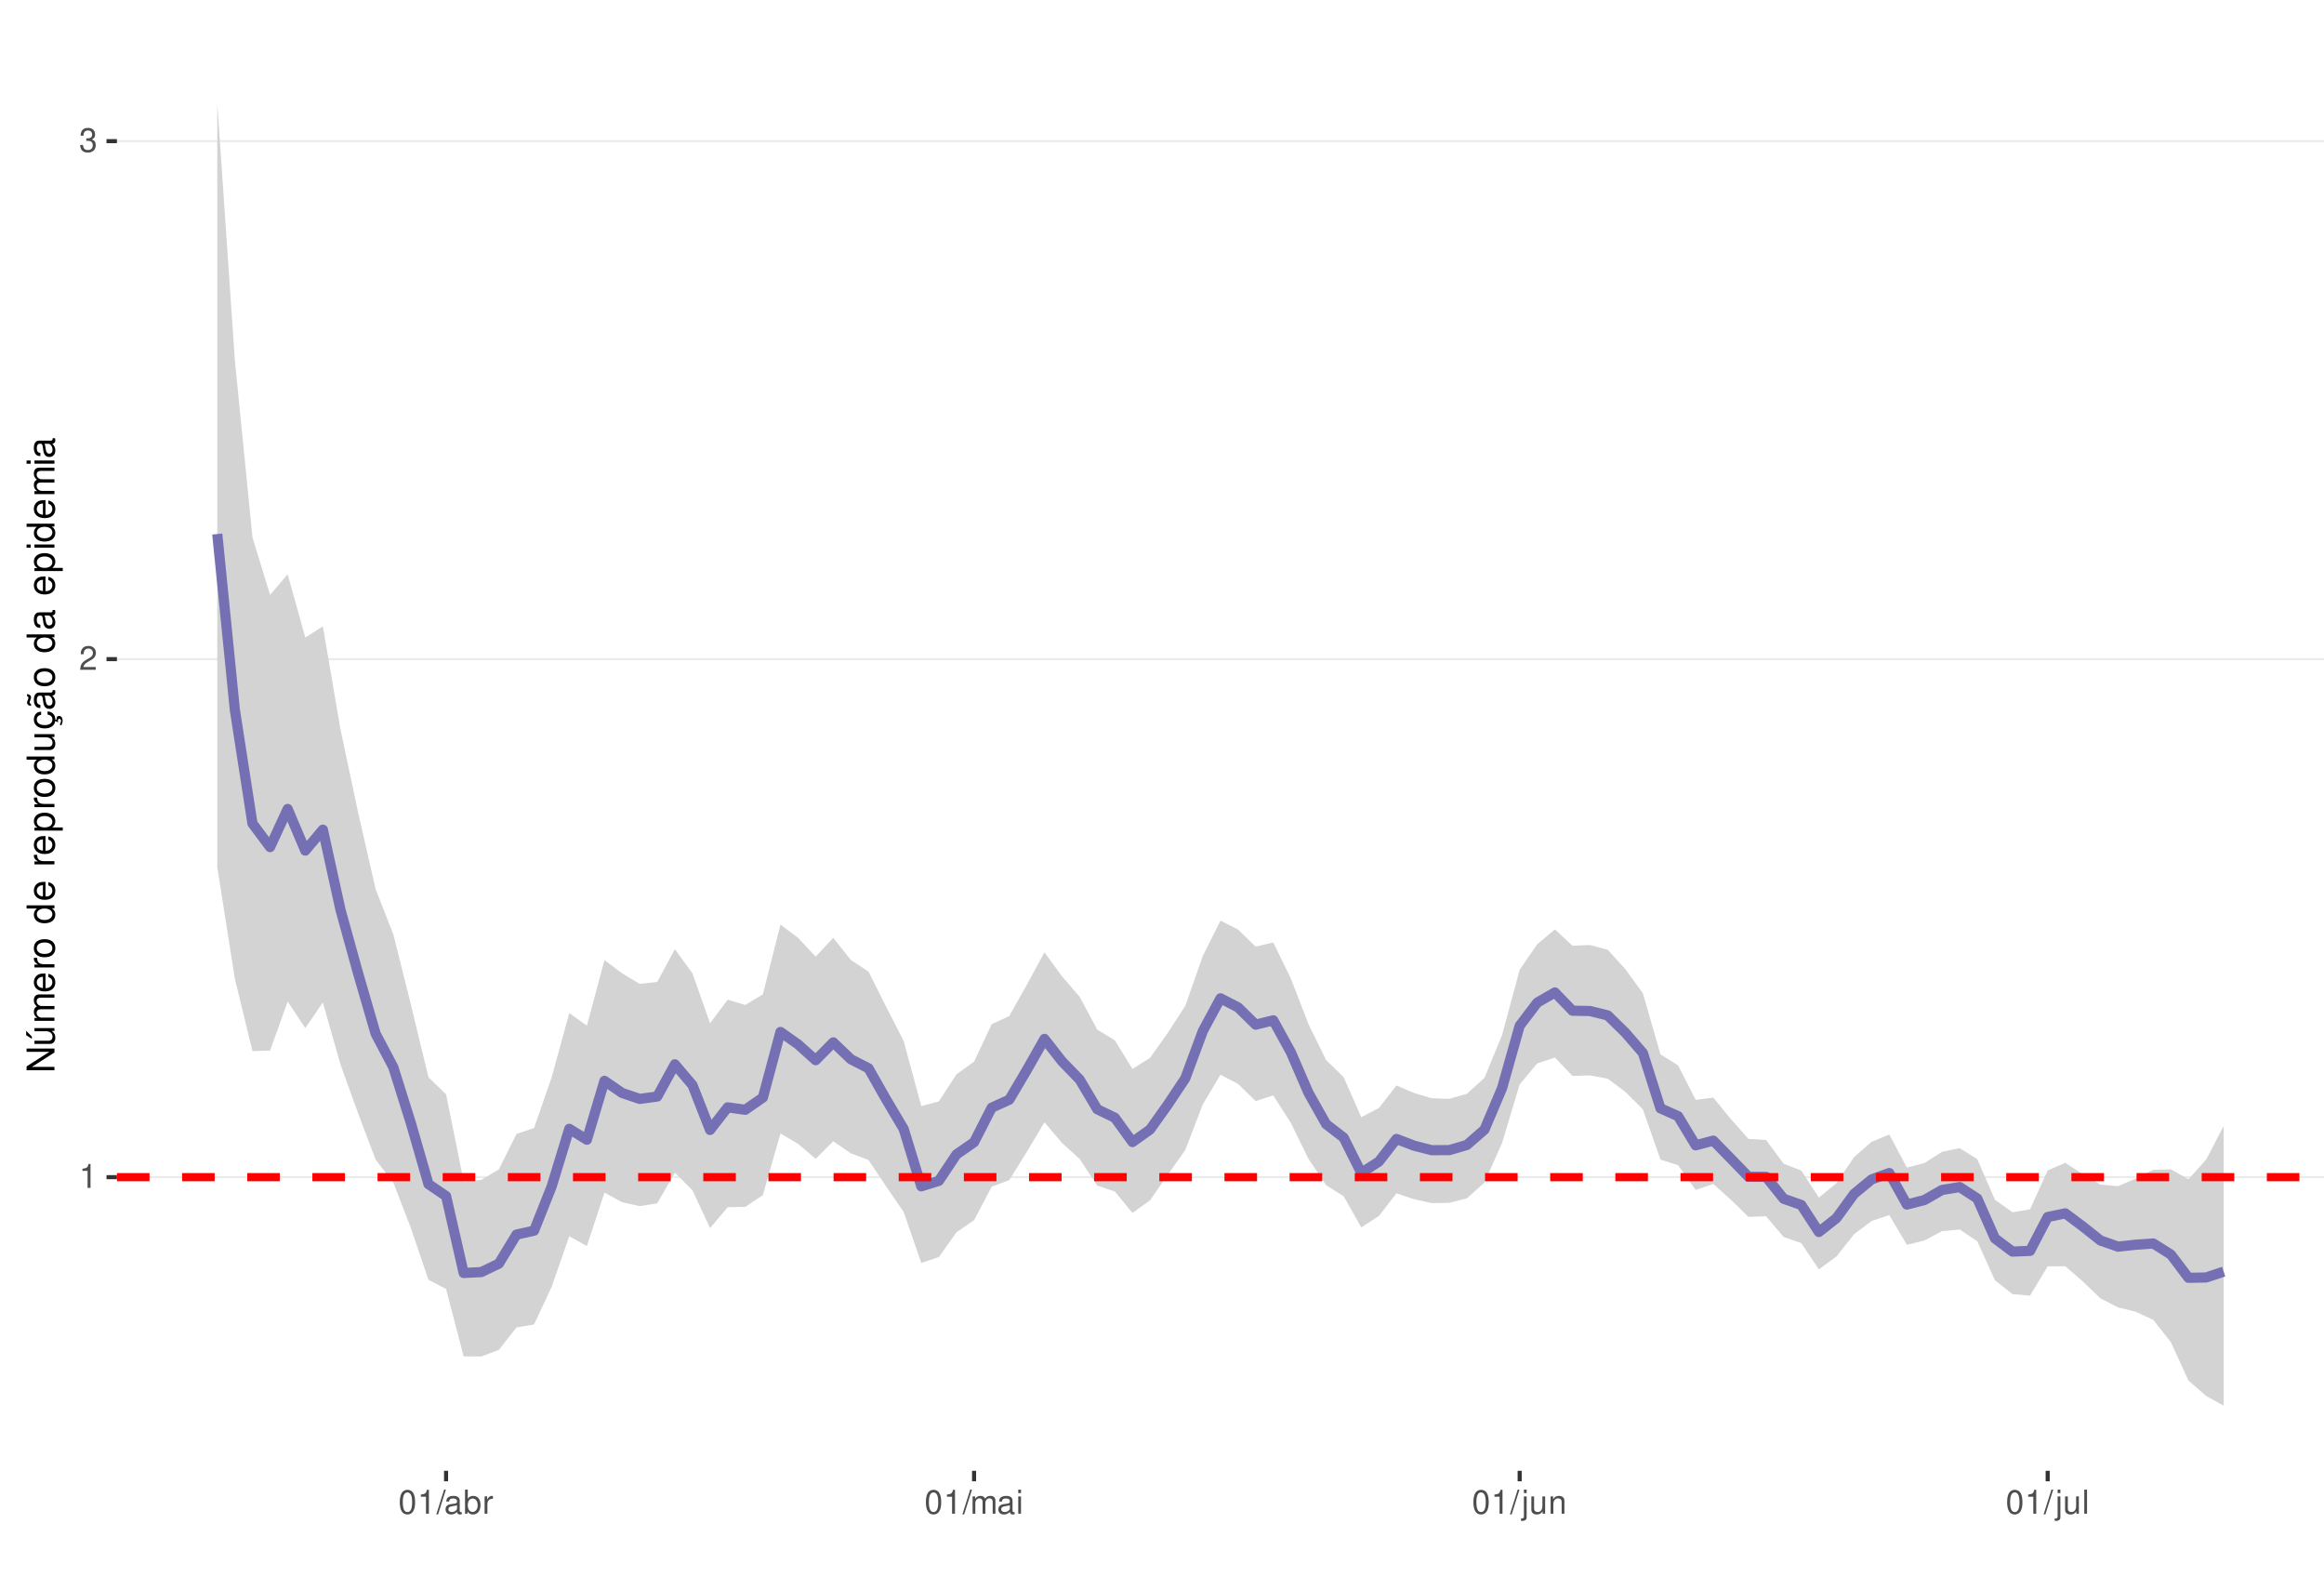
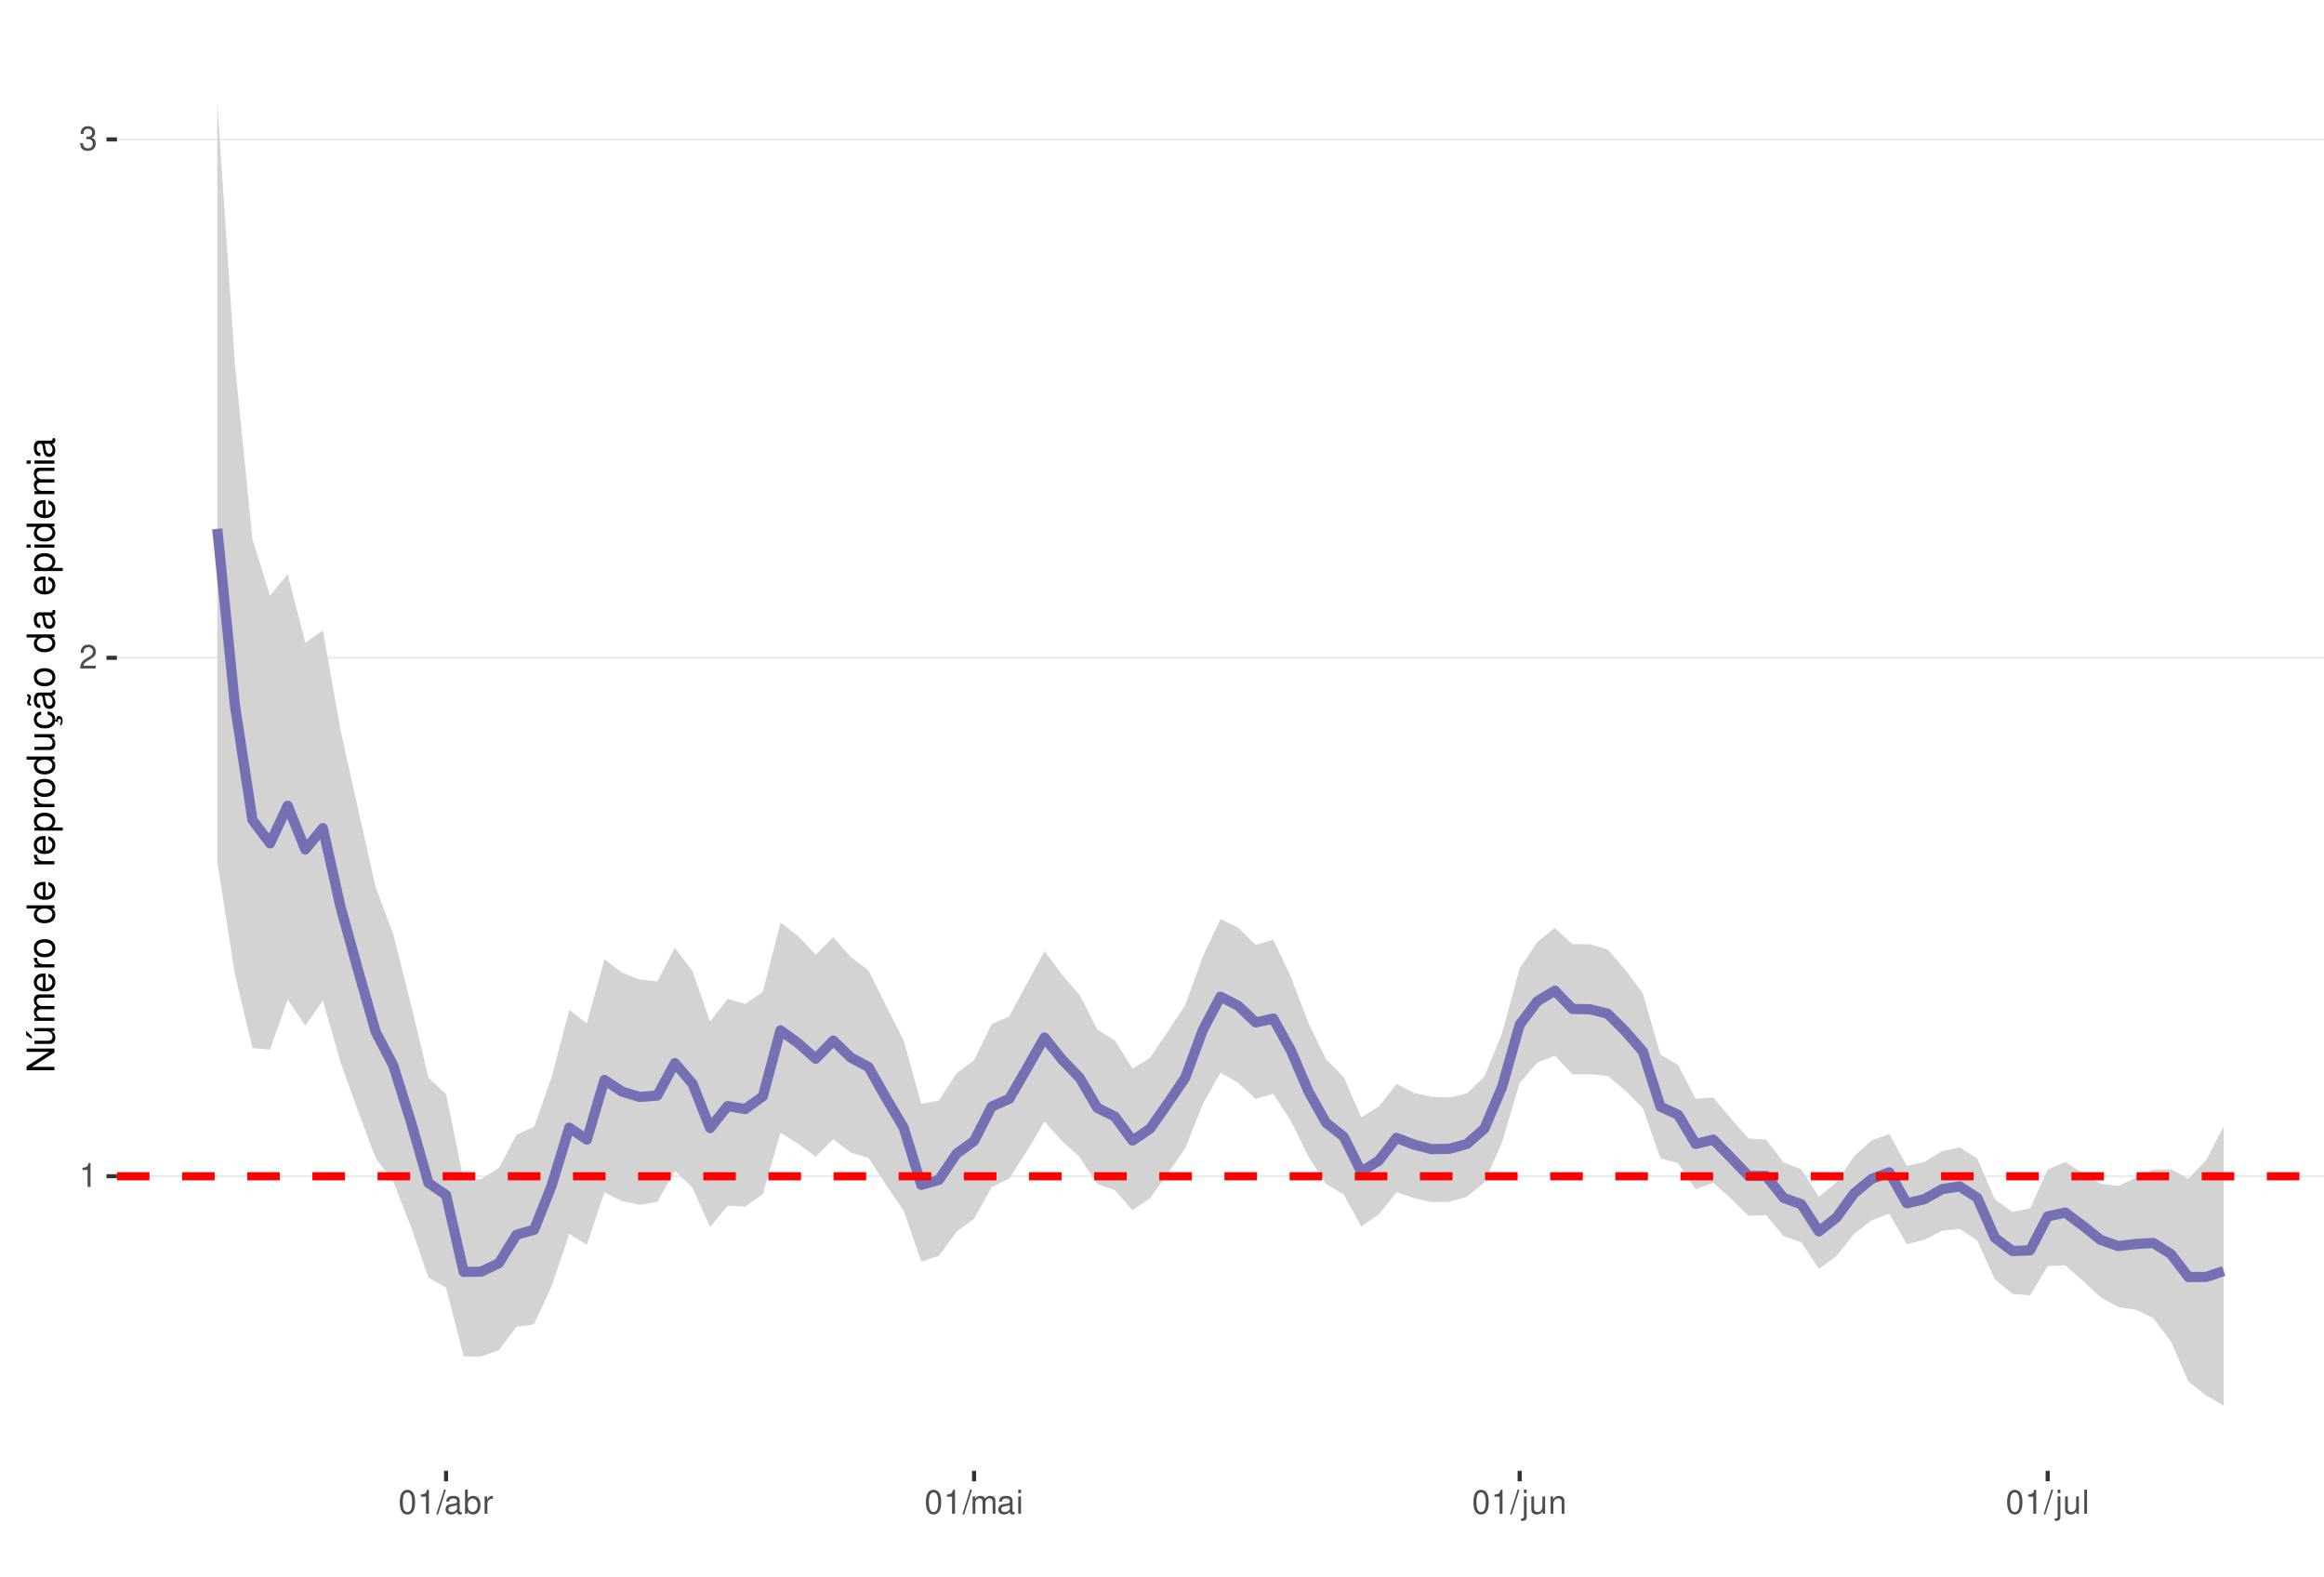
<svg xmlns="http://www.w3.org/2000/svg" xmlns:xlink="http://www.w3.org/1999/xlink" width="609pt" height="413pt" viewBox="0 0 609 413" version="1.1">
  <defs>
    <g>
      <symbol overflow="visible" id="glyph0-0">
        <path style="stroke:none;" d="" />
      </symbol>
      <symbol overflow="visible" id="glyph0-1">
        <path style="stroke:none;" d="M 2.234 -4.453 L 2.234 0 L 3 0 L 3 -6.266 L 2.5 -6.266 C 2.234 -5.297 2.062 -5.172 0.891 -5.016 L 0.891 -4.453 Z M 2.234 -4.453 " />
      </symbol>
      <symbol overflow="visible" id="glyph0-2">
        <path style="stroke:none;" d="M 4.375 -0.75 L 1.156 -0.75 C 1.234 -1.266 1.5 -1.594 2.266 -2.062 L 3.125 -2.547 C 3.984 -3.016 4.422 -3.656 4.422 -4.438 C 4.422 -4.953 4.219 -5.438 3.859 -5.781 C 3.484 -6.109 3.031 -6.266 2.453 -6.266 C 1.672 -6.266 1.094 -5.984 0.766 -5.438 C 0.547 -5.109 0.453 -4.719 0.438 -4.094 L 1.188 -4.094 C 1.219 -4.516 1.266 -4.766 1.375 -4.984 C 1.578 -5.359 1.969 -5.594 2.438 -5.594 C 3.125 -5.594 3.641 -5.094 3.641 -4.422 C 3.641 -3.906 3.359 -3.484 2.812 -3.172 L 2.016 -2.703 C 0.734 -1.969 0.359 -1.375 0.297 -0.016 L 4.375 -0.016 Z M 4.375 -0.75 " />
      </symbol>
      <symbol overflow="visible" id="glyph0-3">
        <path style="stroke:none;" d="M 1.906 -2.875 L 2.328 -2.875 C 3.156 -2.875 3.594 -2.5 3.594 -1.734 C 3.594 -0.953 3.125 -0.469 2.344 -0.469 C 1.5 -0.469 1.094 -0.906 1.031 -1.812 L 0.281 -1.812 C 0.312 -1.312 0.391 -0.984 0.547 -0.703 C 0.859 -0.109 1.469 0.203 2.297 0.203 C 3.562 0.203 4.375 -0.562 4.375 -1.75 C 4.375 -2.547 4.078 -2.984 3.344 -3.234 C 3.906 -3.469 4.203 -3.906 4.203 -4.531 C 4.203 -5.609 3.5 -6.266 2.328 -6.266 C 1.094 -6.266 0.438 -5.562 0.406 -4.234 L 1.172 -4.234 C 1.172 -4.625 1.219 -4.844 1.312 -5.031 C 1.484 -5.391 1.859 -5.594 2.344 -5.594 C 3.016 -5.594 3.422 -5.188 3.422 -4.516 C 3.422 -4.062 3.266 -3.797 2.922 -3.656 C 2.719 -3.562 2.438 -3.531 1.906 -3.516 Z M 1.906 -2.875 " />
      </symbol>
      <symbol overflow="visible" id="glyph0-4">
        <path style="stroke:none;" d="M 2.375 -6.266 C 1.812 -6.266 1.297 -6 0.969 -5.578 C 0.578 -5.016 0.375 -4.188 0.375 -3.031 C 0.375 -0.922 1.062 0.203 2.375 0.203 C 3.672 0.203 4.391 -0.922 4.391 -2.984 C 4.391 -4.188 4.203 -5 3.797 -5.578 C 3.469 -6 2.953 -6.266 2.375 -6.266 Z M 2.375 -5.578 C 3.203 -5.578 3.609 -4.75 3.609 -3.047 C 3.609 -1.266 3.219 -0.438 2.359 -0.438 C 1.562 -0.438 1.156 -1.297 1.156 -3.016 C 1.156 -4.75 1.562 -5.578 2.375 -5.578 Z M 2.375 -5.578 " />
      </symbol>
      <symbol overflow="visible" id="glyph0-5">
        <path style="stroke:none;" d="M 1.984 -6.312 L -0.062 0.172 L 0.406 0.172 L 2.453 -6.312 Z M 1.984 -6.312 " />
      </symbol>
      <symbol overflow="visible" id="glyph0-6">
        <path style="stroke:none;" d="M 4.625 -0.422 C 4.547 -0.406 4.516 -0.406 4.469 -0.406 C 4.219 -0.406 4.078 -0.531 4.078 -0.766 L 4.078 -3.422 C 4.078 -4.234 3.5 -4.672 2.375 -4.672 C 1.719 -4.672 1.188 -4.469 0.875 -4.141 C 0.672 -3.906 0.578 -3.641 0.562 -3.188 L 1.297 -3.188 C 1.344 -3.75 1.672 -4 2.359 -4 C 3.016 -4 3.375 -3.75 3.375 -3.328 L 3.375 -3.141 C 3.359 -2.828 3.203 -2.703 2.609 -2.625 C 1.594 -2.5 1.438 -2.469 1.156 -2.359 C 0.625 -2.125 0.359 -1.734 0.359 -1.141 C 0.359 -0.312 0.938 0.203 1.859 0.203 C 2.422 0.203 2.875 0 3.391 -0.469 C 3.438 0 3.672 0.203 4.141 0.203 C 4.297 0.203 4.391 0.188 4.625 0.125 Z M 3.375 -1.422 C 3.375 -1.188 3.297 -1.031 3.078 -0.844 C 2.781 -0.578 2.438 -0.438 2.016 -0.438 C 1.453 -0.438 1.109 -0.703 1.109 -1.156 C 1.109 -1.641 1.422 -1.875 2.203 -1.984 C 2.984 -2.094 3.125 -2.125 3.375 -2.234 Z M 3.375 -1.422 " />
      </symbol>
      <symbol overflow="visible" id="glyph0-7">
        <path style="stroke:none;" d="M 0.469 -6.312 L 0.469 0 L 1.109 0 L 1.109 -0.578 C 1.469 -0.047 1.922 0.203 2.547 0.203 C 3.75 0.203 4.531 -0.781 4.531 -2.281 C 4.531 -3.75 3.797 -4.672 2.594 -4.672 C 1.969 -4.672 1.531 -4.438 1.188 -3.922 L 1.188 -6.312 Z M 2.453 -3.984 C 3.25 -3.984 3.781 -3.297 3.781 -2.203 C 3.781 -1.172 3.234 -0.469 2.453 -0.469 C 1.672 -0.469 1.188 -1.172 1.188 -2.234 C 1.188 -3.297 1.672 -3.984 2.453 -3.984 Z M 2.453 -3.984 " />
      </symbol>
      <symbol overflow="visible" id="glyph0-8">
        <path style="stroke:none;" d="M 0.594 -4.531 L 0.594 0 L 1.328 0 L 1.328 -2.359 C 1.328 -3.438 1.781 -3.938 2.781 -3.906 L 2.781 -4.641 C 2.656 -4.656 2.594 -4.672 2.5 -4.672 C 2.031 -4.672 1.672 -4.391 1.266 -3.719 L 1.266 -4.531 Z M 0.594 -4.531 " />
      </symbol>
      <symbol overflow="visible" id="glyph0-9">
        <path style="stroke:none;" d="M 0.609 -4.531 L 0.609 0 L 1.328 0 L 1.328 -2.844 C 1.328 -3.5 1.812 -4.031 2.391 -4.031 C 2.938 -4.031 3.234 -3.703 3.234 -3.125 L 3.234 0 L 3.969 0 L 3.969 -2.844 C 3.969 -3.5 4.438 -4.031 5.031 -4.031 C 5.562 -4.031 5.875 -3.703 5.875 -3.125 L 5.875 0 L 6.594 0 L 6.594 -3.406 C 6.594 -4.219 6.125 -4.672 5.281 -4.672 C 4.672 -4.672 4.312 -4.484 3.891 -3.969 C 3.625 -4.453 3.25 -4.672 2.672 -4.672 C 2.062 -4.672 1.656 -4.438 1.266 -3.891 L 1.266 -4.531 Z M 0.609 -4.531 " />
      </symbol>
      <symbol overflow="visible" id="glyph0-10">
        <path style="stroke:none;" d="M 1.297 -4.531 L 0.578 -4.531 L 0.578 0 L 1.297 0 Z M 1.297 -6.312 L 0.578 -6.312 L 0.578 -5.406 L 1.297 -5.406 Z M 1.297 -6.312 " />
      </symbol>
      <symbol overflow="visible" id="glyph0-11">
        <path style="stroke:none;" d="M 0.609 -4.531 L 0.609 0.656 C 0.609 1.109 0.469 1.25 0.016 1.25 C -0.031 1.25 -0.062 1.25 -0.156 1.25 L -0.156 1.859 C -0.062 1.875 -0.031 1.891 0.094 1.891 C 0.906 1.891 1.328 1.562 1.328 0.938 L 1.328 -4.531 Z M 1.328 -6.312 L 0.609 -6.312 L 0.609 -5.406 L 1.328 -5.406 Z M 1.328 -6.312 " />
      </symbol>
      <symbol overflow="visible" id="glyph0-12">
        <path style="stroke:none;" d="M 4.172 0 L 4.172 -4.531 L 3.453 -4.531 L 3.453 -1.969 C 3.453 -1.031 2.969 -0.438 2.219 -0.438 C 1.641 -0.438 1.281 -0.781 1.281 -1.328 L 1.281 -4.531 L 0.562 -4.531 L 0.562 -1.031 C 0.562 -0.281 1.125 0.203 2.016 0.203 C 2.672 0.203 3.094 -0.031 3.516 -0.625 L 3.516 0 Z M 4.172 0 " />
      </symbol>
      <symbol overflow="visible" id="glyph0-13">
        <path style="stroke:none;" d="M 0.609 -4.531 L 0.609 0 L 1.328 0 L 1.328 -2.5 C 1.328 -3.422 1.812 -4.031 2.562 -4.031 C 3.141 -4.031 3.5 -3.688 3.5 -3.141 L 3.5 0 L 4.219 0 L 4.219 -3.422 C 4.219 -4.188 3.656 -4.672 2.781 -4.672 C 2.109 -4.672 1.672 -4.406 1.266 -3.781 L 1.266 -4.531 Z M 0.609 -4.531 " />
      </symbol>
      <symbol overflow="visible" id="glyph0-14">
        <path style="stroke:none;" d="M 1.312 -6.312 L 0.594 -6.312 L 0.594 0 L 1.312 0 Z M 1.312 -6.312 " />
      </symbol>
      <symbol overflow="visible" id="glyph1-0">
        <path style="stroke:none;" d="" />
      </symbol>
      <symbol overflow="visible" id="glyph1-1">
        <path style="stroke:none;" d="M -7.297 -6.453 L -7.297 -5.578 L -1.328 -5.578 L -7.297 -1.766 L -7.297 -0.766 L 0 -0.766 L 0 -1.641 L -5.906 -1.641 L 0 -5.406 L 0 -6.453 Z M -7.297 -6.453 " />
      </symbol>
      <symbol overflow="visible" id="glyph1-2">
        <path style="stroke:none;" d="M 0 -4.812 L -5.234 -4.812 L -5.234 -3.984 L -2.266 -3.984 C -1.203 -3.984 -0.5 -3.438 -0.5 -2.562 C -0.5 -1.906 -0.906 -1.484 -1.531 -1.484 L -5.234 -1.484 L -5.234 -0.656 L -1.203 -0.656 C -0.328 -0.656 0.234 -1.297 0.234 -2.312 C 0.234 -3.094 -0.047 -3.578 -0.734 -4.062 L 0 -4.062 Z M -7.406 -2.953 L -5.922 -2 L -5.922 -2.594 L -7.406 -4.094 Z M -7.406 -2.953 " />
      </symbol>
      <symbol overflow="visible" id="glyph1-3">
        <path style="stroke:none;" d="M -5.234 -0.703 L 0 -0.703 L 0 -1.547 L -3.297 -1.547 C -4.047 -1.547 -4.656 -2.094 -4.656 -2.766 C -4.656 -3.391 -4.281 -3.734 -3.609 -3.734 L 0 -3.734 L 0 -4.578 L -3.297 -4.578 C -4.047 -4.578 -4.656 -5.125 -4.656 -5.812 C -4.656 -6.422 -4.266 -6.781 -3.609 -6.781 L 0 -6.781 L 0 -7.625 L -3.938 -7.625 C -4.875 -7.625 -5.391 -7.078 -5.391 -6.094 C -5.391 -5.406 -5.188 -4.984 -4.594 -4.484 C -5.156 -4.188 -5.391 -3.766 -5.391 -3.078 C -5.391 -2.375 -5.125 -1.906 -4.5 -1.469 L -5.234 -1.469 Z M -5.234 -0.703 " />
      </symbol>
      <symbol overflow="visible" id="glyph1-4">
        <path style="stroke:none;" d="M -2.344 -5.125 C -3.141 -5.125 -3.625 -5.062 -4.016 -4.922 C -4.875 -4.578 -5.391 -3.781 -5.391 -2.797 C -5.391 -1.344 -4.281 -0.406 -2.547 -0.406 C -0.812 -0.406 0.234 -1.297 0.234 -2.781 C 0.234 -3.984 -0.453 -4.812 -1.594 -5.016 L -1.594 -4.188 C -0.906 -3.953 -0.547 -3.484 -0.547 -2.812 C -0.547 -2.281 -0.781 -1.828 -1.219 -1.547 C -1.516 -1.344 -1.812 -1.281 -2.344 -1.266 Z M -3.016 -1.297 C -3.984 -1.359 -4.625 -1.953 -4.625 -2.797 C -4.625 -3.641 -3.953 -4.234 -3.016 -4.234 Z M -3.016 -1.297 " />
      </symbol>
      <symbol overflow="visible" id="glyph1-5">
        <path style="stroke:none;" d="M -5.234 -0.688 L 0 -0.688 L 0 -1.531 L -2.719 -1.531 C -3.984 -1.547 -4.547 -2.062 -4.516 -3.203 L -5.359 -3.203 C -5.375 -3.062 -5.391 -2.984 -5.391 -2.891 C -5.391 -2.344 -5.062 -1.938 -4.297 -1.453 L -5.234 -1.453 Z M -5.234 -0.688 " />
      </symbol>
      <symbol overflow="visible" id="glyph1-6">
        <path style="stroke:none;" d="M -5.391 -2.719 C -5.391 -1.234 -4.344 -0.359 -2.578 -0.359 C -0.812 -0.359 0.234 -1.234 0.234 -2.734 C 0.234 -4.203 -0.812 -5.094 -2.547 -5.094 C -4.359 -5.094 -5.391 -4.234 -5.391 -2.719 Z M -4.625 -2.734 C -4.625 -3.672 -3.844 -4.234 -2.547 -4.234 C -1.312 -4.234 -0.547 -3.656 -0.547 -2.734 C -0.547 -1.797 -1.312 -1.234 -2.578 -1.234 C -3.844 -1.234 -4.625 -1.797 -4.625 -2.734 Z M -4.625 -2.734 " />
      </symbol>
      <symbol overflow="visible" id="glyph1-7">
        <path style="stroke:none;" d="" />
      </symbol>
      <symbol overflow="visible" id="glyph1-8">
        <path style="stroke:none;" d="M -7.297 -4.953 L -7.297 -4.125 L -4.578 -4.125 C -5.109 -3.766 -5.391 -3.203 -5.391 -2.516 C -5.391 -1.156 -4.297 -0.266 -2.625 -0.266 C -0.859 -0.266 0.234 -1.125 0.234 -2.547 C 0.234 -3.266 -0.047 -3.766 -0.688 -4.203 L 0 -4.203 L 0 -4.953 Z M -4.609 -2.656 C -4.609 -3.547 -3.812 -4.125 -2.562 -4.125 C -1.344 -4.125 -0.547 -3.547 -0.547 -2.656 C -0.547 -1.734 -1.359 -1.125 -2.578 -1.125 C -3.797 -1.125 -4.609 -1.734 -4.609 -2.656 Z M -4.609 -2.656 " />
      </symbol>
      <symbol overflow="visible" id="glyph1-9">
        <path style="stroke:none;" d="M 2.188 -0.547 L 2.188 -1.375 L -0.547 -1.375 C -0.016 -1.812 0.234 -2.312 0.234 -2.984 C 0.234 -4.344 -0.859 -5.234 -2.531 -5.234 C -4.297 -5.234 -5.391 -4.375 -5.391 -2.984 C -5.391 -2.266 -5.062 -1.703 -4.453 -1.312 L -5.234 -1.312 L -5.234 -0.547 Z M -4.609 -2.844 C -4.609 -3.766 -3.797 -4.359 -2.547 -4.359 C -1.359 -4.359 -0.547 -3.75 -0.547 -2.844 C -0.547 -1.953 -1.344 -1.375 -2.578 -1.375 C -3.812 -1.375 -4.609 -1.953 -4.609 -2.844 Z M -4.609 -2.844 " />
      </symbol>
      <symbol overflow="visible" id="glyph1-10">
        <path style="stroke:none;" d="M 0 -4.812 L -5.234 -4.812 L -5.234 -3.984 L -2.266 -3.984 C -1.203 -3.984 -0.5 -3.438 -0.5 -2.562 C -0.5 -1.906 -0.906 -1.484 -1.531 -1.484 L -5.234 -1.484 L -5.234 -0.656 L -1.203 -0.656 C -0.328 -0.656 0.234 -1.297 0.234 -2.312 C 0.234 -3.094 -0.047 -3.578 -0.734 -4.062 L 0 -4.062 Z M 0 -4.812 " />
      </symbol>
      <symbol overflow="visible" id="glyph1-11">
        <path style="stroke:none;" d="M 0.234 -2.641 C 0.234 -3.875 -0.547 -4.703 -1.797 -4.766 L -1.797 -3.938 C -0.953 -3.797 -0.531 -3.359 -0.531 -2.656 C -0.531 -1.734 -1.281 -1.188 -2.516 -1.188 C -3.844 -1.188 -4.625 -1.719 -4.625 -2.625 C -4.625 -3.328 -4.203 -3.766 -3.484 -3.875 L -3.484 -4.703 C -3.984 -4.672 -4.312 -4.562 -4.609 -4.359 C -5.094 -4 -5.391 -3.375 -5.391 -2.641 C -5.391 -1.219 -4.266 -0.312 -2.531 -0.312 C -1.469 -0.312 -0.625 -0.672 -0.156 -1.312 C 0.047 -1.594 0.125 -1.812 0.203 -2.25 L 0.922 -1.938 L 0.984 -2.062 C 0.938 -2.188 0.906 -2.25 0.906 -2.375 C 0.906 -2.656 1.047 -2.828 1.281 -2.828 C 1.547 -2.828 1.734 -2.594 1.734 -2.297 C 1.734 -2.031 1.672 -1.844 1.438 -1.406 L 1.406 -1.312 L 1.812 -1.094 C 2.078 -1.75 2.141 -1.953 2.141 -2.344 C 2.141 -3.109 1.781 -3.578 1.203 -3.578 C 0.781 -3.578 0.547 -3.297 0.547 -2.797 C 0.547 -2.703 0.547 -2.641 0.562 -2.516 Z M 0.234 -2.641 " />
      </symbol>
      <symbol overflow="visible" id="glyph1-12">
        <path style="stroke:none;" d="M -0.484 -5.344 C -0.469 -5.266 -0.469 -5.219 -0.469 -5.172 C -0.469 -4.875 -0.625 -4.719 -0.875 -4.719 L -3.953 -4.719 C -4.891 -4.719 -5.391 -4.047 -5.391 -2.75 C -5.391 -1.984 -5.172 -1.375 -4.781 -1.016 C -4.516 -0.766 -4.203 -0.672 -3.688 -0.656 L -3.688 -1.484 C -4.328 -1.562 -4.625 -1.938 -4.625 -2.719 C -4.625 -3.484 -4.344 -3.891 -3.844 -3.891 L -3.625 -3.891 C -3.266 -3.875 -3.125 -3.703 -3.047 -3.016 C -2.891 -1.844 -2.844 -1.656 -2.719 -1.344 C -2.453 -0.734 -2 -0.422 -1.312 -0.422 C -0.375 -0.422 0.234 -1.078 0.234 -2.141 C 0.234 -2.797 0 -3.328 -0.547 -3.922 C 0 -3.984 0.234 -4.234 0.234 -4.781 C 0.234 -4.953 0.203 -5.062 0.141 -5.344 Z M -1.656 -3.891 C -1.375 -3.891 -1.203 -3.812 -0.969 -3.562 C -0.656 -3.219 -0.5 -2.812 -0.5 -2.312 C -0.5 -1.672 -0.812 -1.297 -1.344 -1.297 C -1.891 -1.297 -2.172 -1.656 -2.297 -2.547 C -2.422 -3.438 -2.453 -3.609 -2.594 -3.891 Z M -7.172 -3.75 C -6.922 -3.672 -6.812 -3.547 -6.812 -3.375 C -6.812 -3.25 -6.875 -2.984 -6.984 -2.734 C -7.156 -2.312 -7.172 -2.25 -7.172 -2.047 C -7.172 -1.594 -6.797 -1.297 -6.141 -1.188 L -6.141 -1.766 C -6.375 -1.812 -6.5 -1.938 -6.5 -2.094 C -6.5 -2.203 -6.469 -2.344 -6.375 -2.578 C -6.156 -3.156 -6.125 -3.234 -6.125 -3.438 C -6.125 -3.922 -6.484 -4.219 -7.172 -4.312 Z M -7.172 -3.75 " />
      </symbol>
      <symbol overflow="visible" id="glyph1-13">
        <path style="stroke:none;" d="M -0.484 -5.344 C -0.469 -5.266 -0.469 -5.219 -0.469 -5.172 C -0.469 -4.875 -0.625 -4.719 -0.875 -4.719 L -3.953 -4.719 C -4.891 -4.719 -5.391 -4.047 -5.391 -2.75 C -5.391 -1.984 -5.172 -1.375 -4.781 -1.016 C -4.516 -0.766 -4.203 -0.672 -3.688 -0.656 L -3.688 -1.484 C -4.328 -1.562 -4.625 -1.938 -4.625 -2.719 C -4.625 -3.484 -4.344 -3.891 -3.844 -3.891 L -3.625 -3.891 C -3.266 -3.875 -3.125 -3.703 -3.047 -3.016 C -2.891 -1.844 -2.844 -1.656 -2.719 -1.344 C -2.453 -0.734 -2 -0.422 -1.312 -0.422 C -0.375 -0.422 0.234 -1.078 0.234 -2.141 C 0.234 -2.797 0 -3.328 -0.547 -3.922 C 0 -3.984 0.234 -4.234 0.234 -4.781 C 0.234 -4.953 0.203 -5.062 0.141 -5.344 Z M -1.656 -3.891 C -1.375 -3.891 -1.203 -3.812 -0.969 -3.562 C -0.656 -3.219 -0.5 -2.812 -0.5 -2.312 C -0.5 -1.672 -0.812 -1.297 -1.344 -1.297 C -1.891 -1.297 -2.172 -1.656 -2.297 -2.547 C -2.422 -3.438 -2.453 -3.609 -2.594 -3.891 Z M -1.656 -3.891 " />
      </symbol>
      <symbol overflow="visible" id="glyph1-14">
        <path style="stroke:none;" d="M -5.234 -1.5 L -5.234 -0.672 L 0 -0.672 L 0 -1.5 Z M -7.297 -1.5 L -7.297 -0.656 L -6.234 -0.656 L -6.234 -1.5 Z M -7.297 -1.5 " />
      </symbol>
    </g>
    <clipPath id="clip1">
      <path d="M 30.645 9.961 L 609 9.961 L 609 385.328 L 30.645 385.328 Z M 30.645 9.961 " />
    </clipPath>
    <clipPath id="clip2">
-       <path d="M 30.645 308 L 609 308 L 609 309 L 30.645 309 Z M 30.645 308 " />
+       <path d="M 30.645 307 L 609 307 L 609 309 L 30.645 309 Z M 30.645 307 " />
    </clipPath>
    <clipPath id="clip3">
      <path d="M 30.645 172 L 609 172 L 609 173 L 30.645 173 Z M 30.645 172 " />
    </clipPath>
    <clipPath id="clip4">
-       <path d="M 30.645 36 L 609 36 L 609 38 L 30.645 38 Z M 30.645 36 " />
+       <path d="M 30.645 36 L 609 36 L 609 37 L 30.645 37 Z M 30.645 36 " />
    </clipPath>
    <clipPath id="clip5">
      <path d="M 30.645 307 L 609 307 L 609 310 L 30.645 310 Z M 30.645 307 " />
    </clipPath>
  </defs>
  <g id="surface58">
    <rect x="0" y="0" width="609" height="413" style="fill:rgb(100%,100%,100%);fill-opacity:1;stroke:none;" />
    <rect x="0" y="0" width="609" height="413" style="fill:rgb(100%,100%,100%);fill-opacity:1;stroke:none;" />
    <path style="fill:none;stroke-width:1.067;stroke-linecap:round;stroke-linejoin:round;stroke:rgb(100%,100%,100%);stroke-opacity:1;stroke-miterlimit:10;" d="M 0 413 L 609 413 L 609 0 L 0 0 Z M 0 413 " />
    <g clip-path="url(#clip1)" clip-rule="nonzero">
      <path style=" stroke:none;fill-rule:nonzero;fill:rgb(100%,100%,100%);fill-opacity:1;" d="M 30.645 385.328 L 609 385.328 L 609 9.961 L 30.645 9.961 Z M 30.645 385.328 " />
    </g>
    <g clip-path="url(#clip2)" clip-rule="nonzero">
-       <path style="fill:none;stroke-width:0.533;stroke-linecap:butt;stroke-linejoin:round;stroke:rgb(92.157%,92.157%,92.157%);stroke-opacity:1;stroke-miterlimit:10;" d="M 30.645 308.395 L 609 308.395 " />
+       <path style="fill:none;stroke-width:0.533;stroke-linecap:butt;stroke-linejoin:round;stroke:rgb(92.157%,92.157%,92.157%);stroke-opacity:1;stroke-miterlimit:10;" d="M 30.645 308.16 L 609 308.16 " />
    </g>
    <g clip-path="url(#clip3)" clip-rule="nonzero">
-       <path style="fill:none;stroke-width:0.533;stroke-linecap:butt;stroke-linejoin:round;stroke:rgb(92.157%,92.157%,92.157%);stroke-opacity:1;stroke-miterlimit:10;" d="M 30.645 172.684 L 609 172.684 " />
+       <path style="fill:none;stroke-width:0.533;stroke-linecap:butt;stroke-linejoin:round;stroke:rgb(92.157%,92.157%,92.157%);stroke-opacity:1;stroke-miterlimit:10;" d="M 30.645 172.34 L 609 172.34 " />
    </g>
    <g clip-path="url(#clip4)" clip-rule="nonzero">
-       <path style="fill:none;stroke-width:0.533;stroke-linecap:butt;stroke-linejoin:round;stroke:rgb(92.157%,92.157%,92.157%);stroke-opacity:1;stroke-miterlimit:10;" d="M 30.645 36.973 L 609 36.973 " />
-     </g>
-     <path style=" stroke:none;fill-rule:nonzero;fill:rgb(82.745%,82.745%,82.745%);fill-opacity:1;" d="M 56.934 27.023 L 61.547 94.379 L 66.156 140.762 L 70.77 155.871 L 75.383 150.449 L 79.996 167.023 L 84.605 164.094 L 89.219 191.07 L 93.832 212.812 L 98.441 232.996 L 103.055 244.73 L 107.668 263.176 L 112.277 282.215 L 116.891 286.695 L 121.504 309.516 L 126.113 309.125 L 130.727 306.355 L 135.34 297.082 L 139.953 295.52 L 144.562 282.23 L 149.176 265.406 L 153.789 268.699 L 158.398 251.531 L 163.012 254.988 L 167.625 257.754 L 172.234 257.242 L 176.848 248.672 L 181.461 255 L 186.07 268.086 L 190.684 261.895 L 195.297 263.285 L 199.91 260.5 L 204.52 242.23 L 209.133 245.684 L 213.746 250.625 L 218.355 245.703 L 222.969 251.504 L 227.582 254.531 L 232.191 263.707 L 236.805 272.723 L 241.418 289.781 L 246.027 288.547 L 250.641 281.449 L 255.254 278.125 L 259.867 268.332 L 264.477 266.18 L 269.09 257.969 L 273.703 249.488 L 278.312 255.793 L 282.926 261.156 L 287.539 269.738 L 292.148 272.551 L 296.762 280.039 L 301.375 277.129 L 305.984 270.633 L 310.598 263.52 L 315.211 250.414 L 319.824 241.191 L 324.434 243.527 L 329.047 247.996 L 333.66 246.91 L 338.27 256.371 L 342.883 268.305 L 347.496 277.703 L 352.105 282.195 L 356.719 292.684 L 361.332 290.277 L 365.941 284.371 L 370.555 286.344 L 375.168 287.719 L 379.781 287.871 L 384.391 286.559 L 389.004 282.379 L 393.617 271.156 L 398.227 254.059 L 402.84 247.355 L 407.453 243.484 L 412.062 247.77 L 416.676 247.582 L 421.289 248.812 L 425.902 253.879 L 430.512 260.219 L 435.125 276.215 L 439.738 279.113 L 444.348 288.141 L 448.961 287.555 L 453.574 293.172 L 458.184 298.383 L 462.797 298.66 L 467.41 304.887 L 472.02 306.652 L 476.633 313.75 L 481.246 309.965 L 485.859 303.133 L 490.469 299.121 L 495.082 297.215 L 499.695 305.875 L 504.305 304.699 L 508.918 301.742 L 513.531 300.797 L 518.141 303.668 L 522.754 314.297 L 527.367 317.59 L 531.977 316.82 L 536.59 306.629 L 541.203 304.629 L 545.816 307.648 L 550.426 310.344 L 555.039 310.758 L 559.652 308.773 L 564.262 306.469 L 568.875 306.348 L 573.488 308.941 L 578.098 303.816 L 582.711 294.984 L 582.711 368.266 L 578.098 365.707 L 573.488 361.688 L 568.875 351.637 L 564.262 345.777 L 559.652 343.652 L 555.039 342.52 L 550.426 340.156 L 545.816 335.742 L 541.203 331.746 L 536.59 331.758 L 531.977 339.441 L 527.367 339.035 L 522.754 335.391 L 518.141 325.191 L 513.531 322.105 L 508.918 322.539 L 504.305 324.973 L 499.695 326.117 L 495.082 318.34 L 490.469 319.867 L 485.859 323.336 L 481.246 329.164 L 476.633 332.562 L 472.02 325.668 L 467.41 324.082 L 462.797 318.641 L 458.184 318.805 L 453.574 314.301 L 448.961 310.18 L 444.348 311.75 L 439.738 305.27 L 435.125 303.789 L 430.512 290.641 L 425.902 286.035 L 421.289 282.59 L 416.676 281.734 L 412.062 281.867 L 407.453 277.055 L 402.84 278.586 L 398.227 284.086 L 393.617 299.43 L 389.004 309.805 L 384.391 313.953 L 379.781 315.121 L 375.168 315.195 L 370.555 314.172 L 365.941 312.629 L 361.332 318.57 L 356.719 321.547 L 352.105 313.402 L 347.496 310.488 L 342.883 303.598 L 338.27 294.207 L 333.66 286.977 L 329.047 288.461 L 324.434 283.973 L 319.824 281.547 L 315.211 289.297 L 310.598 301.27 L 305.984 307.812 L 301.375 314.445 L 296.762 317.77 L 292.148 312.156 L 287.539 310.594 L 282.926 303.625 L 278.312 299.457 L 273.703 294.016 L 269.09 301.727 L 264.477 309.172 L 259.867 310.902 L 255.254 319.668 L 250.641 322.836 L 246.027 329.324 L 241.418 330.859 L 236.805 317.516 L 232.191 310.789 L 227.582 303.906 L 222.969 302.156 L 218.355 298.996 L 213.746 303.594 L 209.133 299.672 L 204.52 296.938 L 199.91 313.09 L 195.297 316.184 L 190.684 316.281 L 186.07 321.746 L 181.461 311.855 L 176.848 307.215 L 172.234 315.242 L 167.625 315.996 L 163.012 314.953 L 158.398 312.438 L 153.789 326.445 L 149.176 323.875 L 144.562 337.105 L 139.953 346.977 L 135.34 347.762 L 130.727 353.645 L 126.113 355.379 L 121.504 355.352 L 116.891 337.688 L 112.277 335.289 L 107.668 321.73 L 103.055 309.773 L 98.441 303.824 L 93.832 291.66 L 89.219 278.863 L 84.605 262.629 L 79.996 269.336 L 75.383 262.383 L 70.77 275.242 L 66.156 275.363 L 61.547 256.43 L 56.934 227.16 Z M 56.934 27.023 " />
-     <path style="fill:none;stroke-width:2.667;stroke-linecap:butt;stroke-linejoin:round;stroke:rgb(45.882%,43.922%,70.196%);stroke-opacity:1;stroke-miterlimit:10;" d="M 56.934 139.914 L 61.547 185.996 L 66.156 215.734 L 70.77 221.922 L 75.383 211.934 L 79.996 222.84 L 84.605 217.352 L 89.219 238.332 L 93.832 254.977 L 98.441 270.832 L 103.055 279.57 L 107.668 294.234 L 112.277 310.211 L 116.891 313.348 L 121.504 333.496 L 126.113 333.262 L 130.727 331.047 L 135.34 323.445 L 139.953 322.418 L 144.562 310.824 L 149.176 295.73 L 153.789 298.59 L 158.398 283.164 L 163.012 286.328 L 167.625 287.898 L 172.234 287.27 L 176.848 278.836 L 181.461 284.27 L 186.07 296.027 L 190.684 290.105 L 195.297 290.742 L 199.91 287.543 L 204.52 270.352 L 209.133 273.605 L 213.746 277.746 L 218.355 273.086 L 222.969 277.504 L 227.582 279.863 L 232.191 287.988 L 236.805 295.762 L 241.418 310.793 L 246.027 309.359 L 250.641 302.438 L 255.254 299.238 L 259.867 290.195 L 264.477 288.102 L 269.09 280.301 L 273.703 272.18 L 278.312 278.078 L 282.926 282.824 L 287.539 290.602 L 292.148 292.824 L 296.762 299.195 L 301.375 295.91 L 305.984 289.441 L 310.598 282.516 L 315.211 270.094 L 319.824 261.543 L 324.434 263.914 L 329.047 268.449 L 333.66 267.305 L 338.27 275.672 L 342.883 286.309 L 347.496 294.488 L 352.105 298.047 L 356.719 307.27 L 361.332 304.32 L 365.941 298.387 L 370.555 300.145 L 375.168 301.328 L 379.781 301.316 L 384.391 299.961 L 389.004 295.949 L 393.617 285.055 L 398.227 268.738 L 402.84 262.668 L 407.453 260.004 L 412.062 264.777 L 416.676 264.875 L 421.289 266.016 L 425.902 270.527 L 430.512 275.852 L 435.125 290.363 L 439.738 292.418 L 444.348 300.051 L 448.961 298.828 L 453.574 303.539 L 458.184 308.289 L 462.797 308.312 L 467.41 314.055 L 472.02 315.68 L 476.633 322.762 L 481.246 319.121 L 485.859 312.781 L 490.469 308.98 L 495.082 307.316 L 499.695 315.574 L 504.305 314.383 L 508.918 311.746 L 513.531 310.988 L 518.141 313.984 L 522.754 324.426 L 527.367 327.895 L 531.977 327.703 L 536.59 318.836 L 541.203 317.879 L 545.816 321.32 L 550.426 324.988 L 555.039 326.605 L 559.652 326.094 L 564.262 325.77 L 568.875 328.664 L 573.488 334.762 L 578.098 334.68 L 582.711 333.148 " />
+       <path style="fill:none;stroke-width:0.533;stroke-linecap:butt;stroke-linejoin:round;stroke:rgb(92.157%,92.157%,92.157%);stroke-opacity:1;stroke-miterlimit:10;" d="M 30.645 36.523 L 609 36.523 " />
+     </g>
+     <path style=" stroke:none;fill-rule:nonzero;fill:rgb(82.745%,82.745%,82.745%);fill-opacity:1;" d="M 56.934 27.023 L 61.547 95.273 L 66.156 141.293 L 70.77 156.07 L 75.383 150.375 L 79.996 168.395 L 84.605 165.129 L 89.219 191.199 L 93.832 211.953 L 98.441 232.414 L 103.055 244.789 L 107.668 263.055 L 112.277 282.332 L 116.891 286.648 L 121.504 309.223 L 126.113 308.887 L 130.727 306.023 L 135.34 297.258 L 139.953 295.207 L 144.562 282.129 L 149.176 264.602 L 153.789 268.078 L 158.398 251.32 L 163.012 254.824 L 167.625 256.609 L 172.234 257.105 L 176.848 248.324 L 181.461 254.371 L 186.07 267.637 L 190.684 261.703 L 195.297 263.012 L 199.91 259.828 L 204.52 241.723 L 209.133 245.195 L 213.746 250.129 L 218.355 245.543 L 222.969 250.742 L 227.582 254.191 L 232.191 263.516 L 236.805 272.582 L 241.418 289.18 L 246.027 288.336 L 250.641 281.195 L 255.254 277.766 L 259.867 268.281 L 264.477 266.273 L 269.09 257.707 L 273.703 249.164 L 278.312 255.367 L 282.926 260.676 L 287.539 269.719 L 292.148 272.574 L 296.762 279.996 L 301.375 277.105 L 305.984 270.297 L 310.598 263.293 L 315.211 250.535 L 319.824 240.789 L 324.434 242.984 L 329.047 247.535 L 333.66 246.18 L 338.27 255.922 L 342.883 268.043 L 347.496 277.477 L 352.105 282.188 L 356.719 292.699 L 361.332 289.867 L 365.941 284 L 370.555 286.316 L 375.168 287.34 L 379.781 287.531 L 384.391 286.441 L 389.004 282.023 L 393.617 270.707 L 398.227 253.727 L 402.84 246.762 L 407.453 243.141 L 412.062 247.355 L 416.676 247.363 L 421.289 248.727 L 425.902 254.055 L 430.512 260.301 L 435.125 276.281 L 439.738 279.016 L 444.348 287.844 L 448.961 287.523 L 453.574 293.023 L 458.184 298.262 L 462.797 298.555 L 467.41 304.57 L 472.02 306.297 L 476.633 313.543 L 481.246 309.754 L 485.859 302.938 L 490.469 298.75 L 495.082 297.094 L 499.695 305.426 L 504.305 304.402 L 508.918 301.574 L 513.531 300.602 L 518.141 303.484 L 522.754 314.242 L 527.367 317.473 L 531.977 316.602 L 536.59 306.367 L 541.203 304.406 L 545.816 307.363 L 550.426 310.09 L 555.039 310.684 L 559.652 308.586 L 564.262 306.387 L 568.875 306.312 L 573.488 308.801 L 578.098 303.949 L 582.711 295.051 L 582.711 368.266 L 578.098 365.547 L 573.488 361.965 L 568.875 351.445 L 564.262 345.301 L 559.652 343.129 L 555.039 342.414 L 550.426 339.852 L 545.816 335.535 L 541.203 331.48 L 536.59 331.688 L 531.977 339.352 L 527.367 339.004 L 522.754 335.207 L 518.141 325.012 L 513.531 321.969 L 508.918 322.422 L 504.305 324.805 L 499.695 325.961 L 495.082 317.969 L 490.469 319.695 L 485.859 323.25 L 481.246 329.07 L 476.633 332.406 L 472.02 325.445 L 467.41 323.867 L 462.797 318.359 L 458.184 318.52 L 453.574 313.98 L 448.961 309.883 L 444.348 311.57 L 439.738 304.715 L 435.125 303.492 L 430.512 290.344 L 425.902 285.691 L 421.289 281.895 L 416.676 281.398 L 412.062 281.488 L 407.453 276.559 L 402.84 278.379 L 398.227 283.707 L 393.617 299.258 L 389.004 309.727 L 384.391 313.523 L 379.781 314.863 L 375.168 314.953 L 370.555 313.898 L 365.941 312.355 L 361.332 318.16 L 356.719 321.277 L 352.105 312.957 L 347.496 310.203 L 342.883 303.062 L 338.27 293.66 L 333.66 286.559 L 329.047 287.902 L 324.434 283.648 L 319.824 281.043 L 315.211 289.203 L 310.598 300.824 L 305.984 307.484 L 301.375 313.902 L 296.762 317.086 L 292.148 311.812 L 287.539 310.164 L 282.926 303.141 L 278.312 298.977 L 273.703 293.824 L 269.09 301.57 L 264.477 308.742 L 259.867 311.043 L 255.254 319.309 L 250.641 322.699 L 246.027 329 L 241.418 330.52 L 236.805 317.199 L 232.191 310.422 L 227.582 303.379 L 222.969 301.977 L 218.355 298.426 L 213.746 303.043 L 209.133 299.641 L 204.52 296.711 L 199.91 312.785 L 195.297 316.117 L 190.684 315.887 L 186.07 321.469 L 181.461 311.168 L 176.848 306.707 L 172.234 314.879 L 167.625 315.633 L 163.012 314.684 L 158.398 312.391 L 153.789 326.129 L 149.176 323.258 L 144.562 336.906 L 139.953 346.953 L 135.34 347.613 L 130.727 353.723 L 126.113 355.375 L 121.504 355.371 L 116.891 337.367 L 112.277 334.75 L 107.668 321.336 L 103.055 309.52 L 98.441 303.395 L 93.832 291.145 L 89.219 278.227 L 84.605 262.117 L 79.996 268.742 L 75.383 261.84 L 70.77 275 L 66.156 274.547 L 61.547 255.191 L 56.934 225.738 Z M 56.934 27.023 " />
+     <path style="fill:none;stroke-width:2.667;stroke-linecap:butt;stroke-linejoin:round;stroke:rgb(45.882%,43.922%,70.196%);stroke-opacity:1;stroke-miterlimit:10;" d="M 56.934 138.555 L 61.547 184.684 L 66.156 214.801 L 70.77 220.945 L 75.383 211.098 L 79.996 222.551 L 84.605 216.957 L 89.219 237.523 L 93.832 254.191 L 98.441 270.301 L 103.055 279.129 L 107.668 293.84 L 112.277 309.91 L 116.891 313.074 L 121.504 333.207 L 126.113 333.16 L 130.727 330.938 L 135.34 323.473 L 139.953 322.191 L 144.562 310.582 L 149.176 295.418 L 153.789 298.562 L 158.398 282.934 L 163.012 285.977 L 167.625 287.379 L 172.234 287.027 L 176.848 278.52 L 181.461 283.887 L 186.07 295.531 L 190.684 289.773 L 195.297 290.547 L 199.91 287.191 L 204.52 269.949 L 209.133 273.262 L 213.746 277.367 L 218.355 272.633 L 222.969 277.07 L 227.582 279.531 L 232.191 287.652 L 236.805 295.434 L 241.418 310.418 L 246.027 309.125 L 250.641 302.27 L 255.254 298.918 L 259.867 289.902 L 264.477 287.875 L 269.09 279.918 L 273.703 271.816 L 278.312 277.59 L 282.926 282.359 L 287.539 290.23 L 292.148 292.516 L 296.762 298.816 L 301.375 295.711 L 305.984 289.125 L 310.598 282.305 L 315.211 269.832 L 319.824 261.113 L 324.434 263.469 L 329.047 267.859 L 333.66 266.844 L 338.27 275.195 L 342.883 285.945 L 347.496 294.152 L 352.105 297.785 L 356.719 306.988 L 361.332 304.031 L 365.941 298.09 L 370.555 299.883 L 375.168 301.055 L 379.781 300.973 L 384.391 299.715 L 389.004 295.66 L 393.617 284.773 L 398.227 268.465 L 402.84 262.32 L 407.453 259.535 L 412.062 264.309 L 416.676 264.422 L 421.289 265.555 L 425.902 270.156 L 430.512 275.453 L 435.125 289.941 L 439.738 292.039 L 444.348 299.703 L 448.961 298.562 L 453.574 303.254 L 458.184 308.074 L 462.797 308.07 L 467.41 313.832 L 472.02 315.484 L 476.633 322.609 L 481.246 318.973 L 485.859 312.637 L 490.469 308.852 L 495.082 307.129 L 499.695 315.254 L 504.305 314.164 L 508.918 311.523 L 513.531 310.824 L 518.141 313.793 L 522.754 324.273 L 527.367 327.75 L 531.977 327.566 L 536.59 318.668 L 541.203 317.684 L 545.816 321.109 L 550.426 324.797 L 555.039 326.445 L 559.652 325.91 L 564.262 325.637 L 568.875 328.535 L 573.488 334.559 L 578.098 334.543 L 582.711 332.984 " />
    <g clip-path="url(#clip5)" clip-rule="nonzero">
-       <path style="fill:none;stroke-width:2.134;stroke-linecap:butt;stroke-linejoin:round;stroke:rgb(100%,0%,0%);stroke-opacity:1;stroke-dasharray:8.536,8.536;stroke-miterlimit:10;" d="M 30.645 308.395 L 609 308.395 " />
-     </g>
-     <g style="fill:rgb(30.196%,30.196%,30.196%);fill-opacity:1;">
-       <use xlink:href="#glyph0-1" x="20.715" y="311.2" />
-     </g>
-     <g style="fill:rgb(30.196%,30.196%,30.196%);fill-opacity:1;">
-       <use xlink:href="#glyph0-2" x="20.715" y="175.489" />
-     </g>
-     <g style="fill:rgb(30.196%,30.196%,30.196%);fill-opacity:1;">
-       <use xlink:href="#glyph0-3" x="20.715" y="39.778" />
-     </g>
-     <path style="fill:none;stroke-width:1.067;stroke-linecap:butt;stroke-linejoin:round;stroke:rgb(20%,20%,20%);stroke-opacity:1;stroke-miterlimit:10;" d="M 27.906 308.395 L 30.645 308.395 " />
-     <path style="fill:none;stroke-width:1.067;stroke-linecap:butt;stroke-linejoin:round;stroke:rgb(20%,20%,20%);stroke-opacity:1;stroke-miterlimit:10;" d="M 27.906 172.684 L 30.645 172.684 " />
-     <path style="fill:none;stroke-width:1.067;stroke-linecap:butt;stroke-linejoin:round;stroke:rgb(20%,20%,20%);stroke-opacity:1;stroke-miterlimit:10;" d="M 27.906 36.973 L 30.645 36.973 " />
+       <path style="fill:none;stroke-width:2.134;stroke-linecap:butt;stroke-linejoin:round;stroke:rgb(100%,0%,0%);stroke-opacity:1;stroke-dasharray:8.536,8.536;stroke-miterlimit:10;" d="M 30.645 308.16 L 609 308.16 " />
+     </g>
+     <g style="fill:rgb(30.196%,30.196%,30.196%);fill-opacity:1;">
+       <use xlink:href="#glyph0-1" x="20.715" y="310.966" />
+     </g>
+     <g style="fill:rgb(30.196%,30.196%,30.196%);fill-opacity:1;">
+       <use xlink:href="#glyph0-2" x="20.715" y="175.146" />
+     </g>
+     <g style="fill:rgb(30.196%,30.196%,30.196%);fill-opacity:1;">
+       <use xlink:href="#glyph0-3" x="20.715" y="39.329" />
+     </g>
+     <path style="fill:none;stroke-width:1.067;stroke-linecap:butt;stroke-linejoin:round;stroke:rgb(20%,20%,20%);stroke-opacity:1;stroke-miterlimit:10;" d="M 27.906 308.16 L 30.645 308.16 " />
+     <path style="fill:none;stroke-width:1.067;stroke-linecap:butt;stroke-linejoin:round;stroke:rgb(20%,20%,20%);stroke-opacity:1;stroke-miterlimit:10;" d="M 27.906 172.34 L 30.645 172.34 " />
+     <path style="fill:none;stroke-width:1.067;stroke-linecap:butt;stroke-linejoin:round;stroke:rgb(20%,20%,20%);stroke-opacity:1;stroke-miterlimit:10;" d="M 27.906 36.523 L 30.645 36.523 " />
    <path style="fill:none;stroke-width:1.067;stroke-linecap:butt;stroke-linejoin:round;stroke:rgb(20%,20%,20%);stroke-opacity:1;stroke-miterlimit:10;" d="M 116.891 388.07 L 116.891 385.328 " />
    <path style="fill:none;stroke-width:1.067;stroke-linecap:butt;stroke-linejoin:round;stroke:rgb(20%,20%,20%);stroke-opacity:1;stroke-miterlimit:10;" d="M 255.254 388.07 L 255.254 385.328 " />
    <path style="fill:none;stroke-width:1.067;stroke-linecap:butt;stroke-linejoin:round;stroke:rgb(20%,20%,20%);stroke-opacity:1;stroke-miterlimit:10;" d="M 398.227 388.07 L 398.227 385.328 " />
    <path style="fill:none;stroke-width:1.067;stroke-linecap:butt;stroke-linejoin:round;stroke:rgb(20%,20%,20%);stroke-opacity:1;stroke-miterlimit:10;" d="M 536.59 388.07 L 536.59 385.328 " />
    <g style="fill:rgb(30.196%,30.196%,30.196%);fill-opacity:1;">
      <use xlink:href="#glyph0-4" x="104.391" y="396.567" />
      <use xlink:href="#glyph0-1" x="109.391" y="396.567" />
      <use xlink:href="#glyph0-5" x="114.391" y="396.567" />
      <use xlink:href="#glyph0-6" x="116.391" y="396.567" />
      <use xlink:href="#glyph0-7" x="121.391" y="396.567" />
      <use xlink:href="#glyph0-8" x="126.391" y="396.567" />
    </g>
    <g style="fill:rgb(30.196%,30.196%,30.196%);fill-opacity:1;">
      <use xlink:href="#glyph0-4" x="242.254" y="396.567" />
      <use xlink:href="#glyph0-1" x="247.254" y="396.567" />
      <use xlink:href="#glyph0-5" x="252.254" y="396.567" />
      <use xlink:href="#glyph0-9" x="254.254" y="396.567" />
      <use xlink:href="#glyph0-6" x="261.254" y="396.567" />
      <use xlink:href="#glyph0-10" x="266.254" y="396.567" />
    </g>
    <g style="fill:rgb(30.196%,30.196%,30.196%);fill-opacity:1;">
      <use xlink:href="#glyph0-4" x="385.727" y="396.567" />
      <use xlink:href="#glyph0-1" x="390.727" y="396.567" />
      <use xlink:href="#glyph0-5" x="395.727" y="396.567" />
      <use xlink:href="#glyph0-11" x="398.727" y="396.567" />
      <use xlink:href="#glyph0-12" x="400.727" y="396.567" />
      <use xlink:href="#glyph0-13" x="405.727" y="396.567" />
    </g>
    <g style="fill:rgb(30.196%,30.196%,30.196%);fill-opacity:1;">
      <use xlink:href="#glyph0-4" x="525.59" y="396.567" />
      <use xlink:href="#glyph0-1" x="530.59" y="396.567" />
      <use xlink:href="#glyph0-5" x="535.59" y="396.567" />
      <use xlink:href="#glyph0-11" x="538.59" y="396.567" />
      <use xlink:href="#glyph0-12" x="540.59" y="396.567" />
      <use xlink:href="#glyph0-14" x="545.59" y="396.567" />
    </g>
    <g style="fill:rgb(0%,0%,0%);fill-opacity:1;">
      <use xlink:href="#glyph1-1" x="14.263" y="281.145" />
      <use xlink:href="#glyph1-2" x="14.263" y="274.145" />
      <use xlink:href="#glyph1-3" x="14.263" y="268.145" />
      <use xlink:href="#glyph1-4" x="14.263" y="260.145" />
      <use xlink:href="#glyph1-5" x="14.263" y="254.145" />
      <use xlink:href="#glyph1-6" x="14.263" y="251.145" />
      <use xlink:href="#glyph1-7" x="14.263" y="245.145" />
      <use xlink:href="#glyph1-8" x="14.263" y="242.145" />
      <use xlink:href="#glyph1-4" x="14.263" y="236.145" />
      <use xlink:href="#glyph1-7" x="14.263" y="230.145" />
      <use xlink:href="#glyph1-5" x="14.263" y="227.145" />
      <use xlink:href="#glyph1-4" x="14.263" y="224.145" />
      <use xlink:href="#glyph1-9" x="14.263" y="218.145" />
      <use xlink:href="#glyph1-5" x="14.263" y="212.145" />
      <use xlink:href="#glyph1-6" x="14.263" y="209.145" />
      <use xlink:href="#glyph1-8" x="14.263" y="203.145" />
      <use xlink:href="#glyph1-10" x="14.263" y="197.145" />
      <use xlink:href="#glyph1-11" x="14.263" y="191.145" />
      <use xlink:href="#glyph1-12" x="14.263" y="186.145" />
      <use xlink:href="#glyph1-6" x="14.263" y="180.145" />
      <use xlink:href="#glyph1-7" x="14.263" y="174.145" />
      <use xlink:href="#glyph1-8" x="14.263" y="171.145" />
      <use xlink:href="#glyph1-13" x="14.263" y="165.145" />
      <use xlink:href="#glyph1-7" x="14.263" y="159.145" />
      <use xlink:href="#glyph1-4" x="14.263" y="156.145" />
      <use xlink:href="#glyph1-9" x="14.263" y="150.145" />
      <use xlink:href="#glyph1-14" x="14.263" y="144.145" />
      <use xlink:href="#glyph1-8" x="14.263" y="142.145" />
      <use xlink:href="#glyph1-4" x="14.263" y="136.145" />
      <use xlink:href="#glyph1-3" x="14.263" y="130.145" />
      <use xlink:href="#glyph1-14" x="14.263" y="122.145" />
      <use xlink:href="#glyph1-13" x="14.263" y="120.145" />
    </g>
  </g>
</svg>
